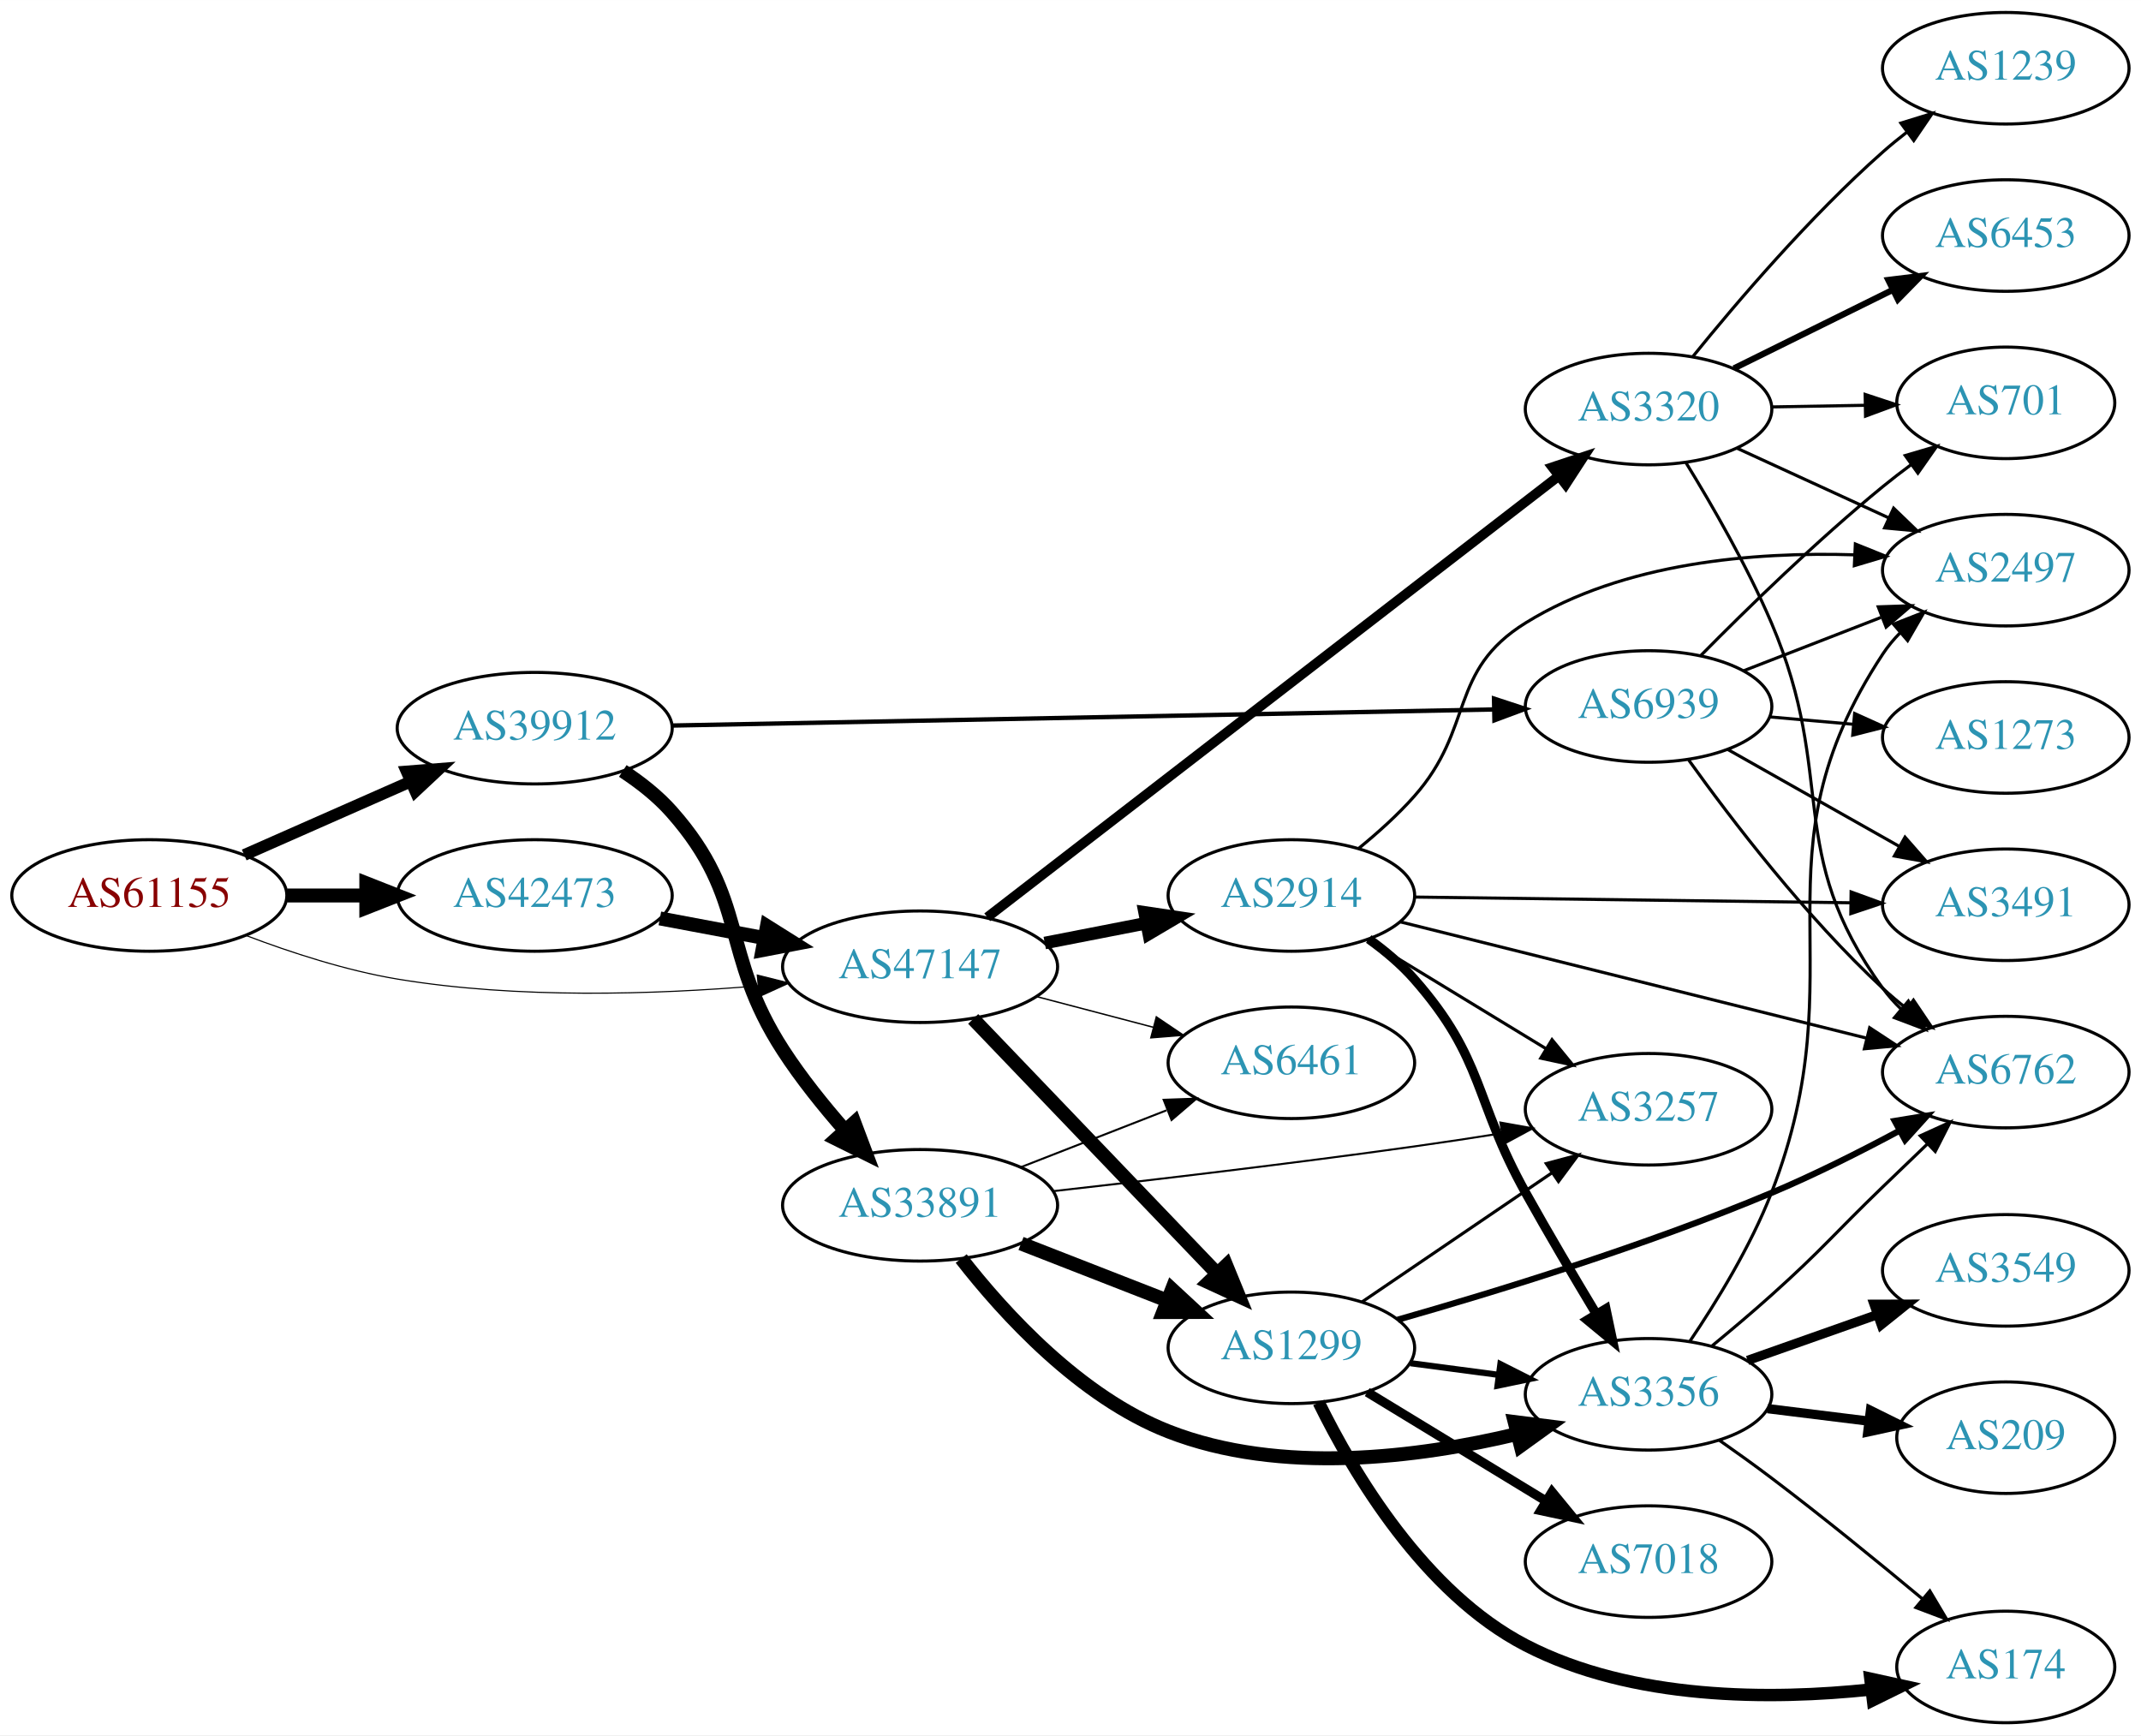
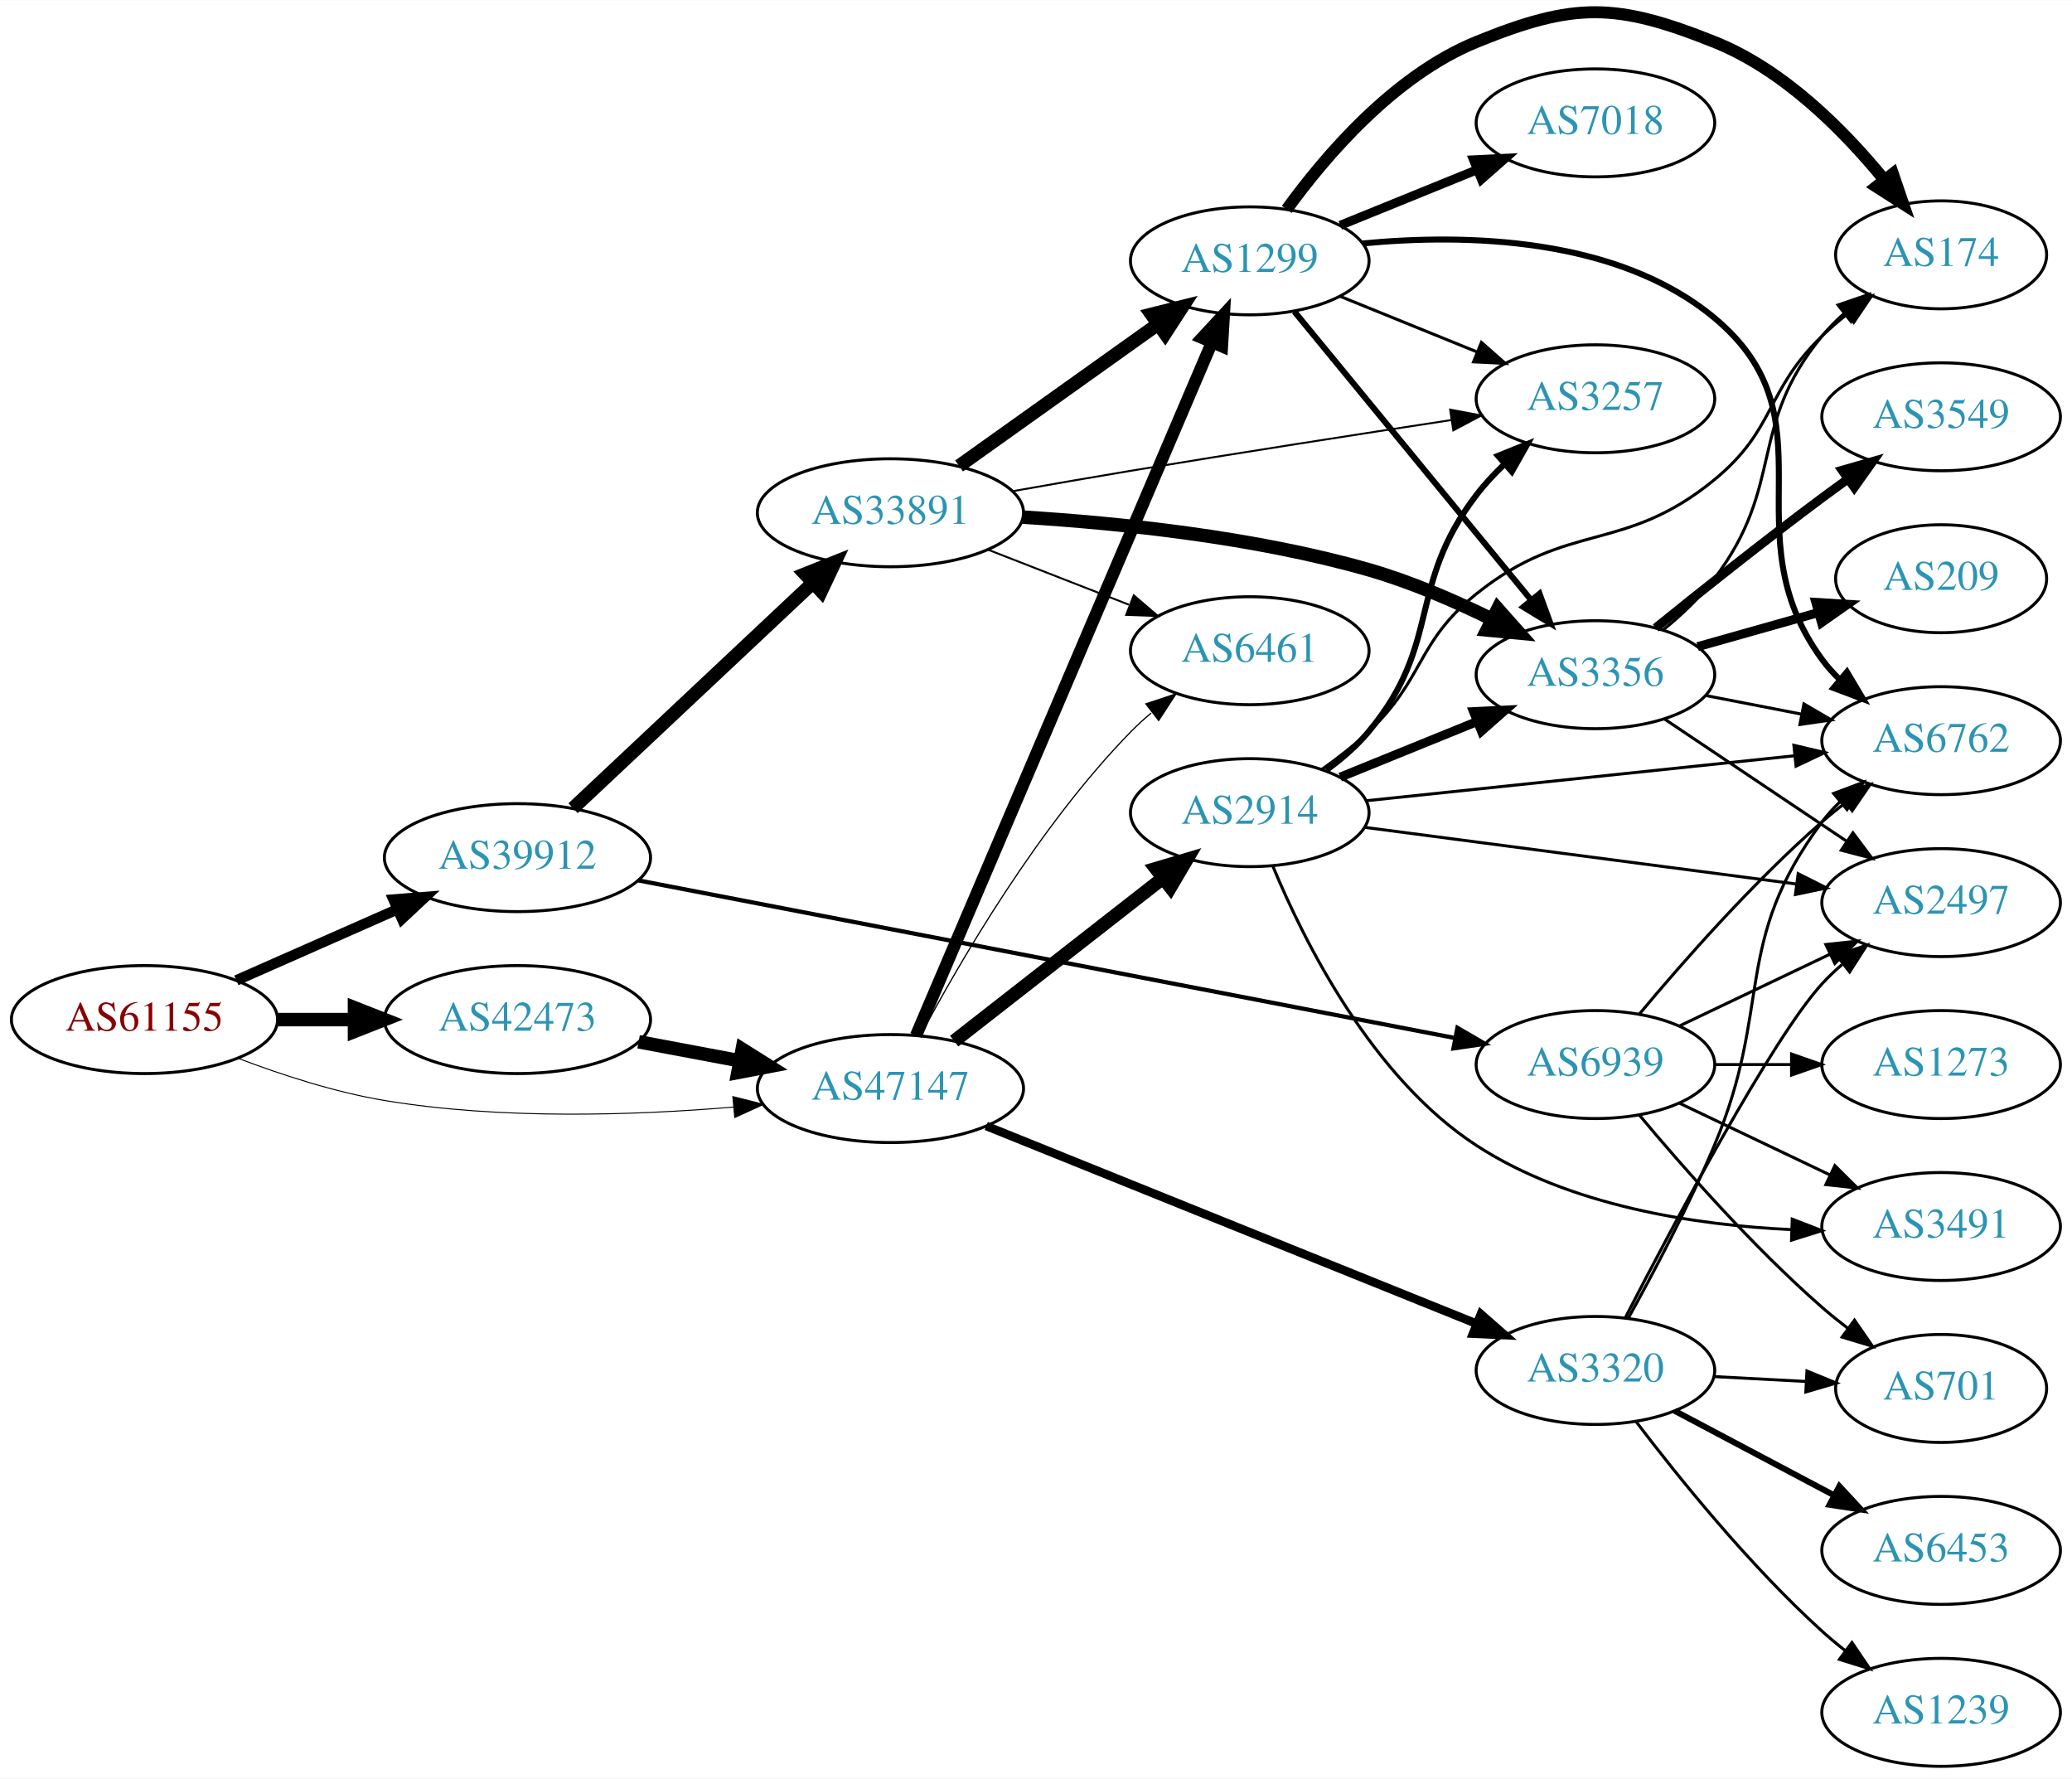
- <svg xmlns="http://www.w3.org/2000/svg" xmlns:xlink="http://www.w3.org/1999/xlink" width="691pt" height="560pt" viewBox="0.00 0.00 691.06 560.00">
-   <g id="graph0" class="graph" transform="scale(1 1) rotate(0) translate(4 556)">
-     <polygon fill="white" stroke="none" points="-4,4 -4,-556 687.055,-556 687.055,4 -4,4" />
+ <svg xmlns="http://www.w3.org/2000/svg" xmlns:xlink="http://www.w3.org/1999/xlink" width="691pt" height="593pt" viewBox="0.00 0.00 691.06 592.91">
+   <g id="graph0" class="graph" transform="scale(1 1) rotate(0) translate(4 588.908)">
+     <polygon fill="white" stroke="none" points="-4,4 -4,-588.908 687.055,-588.908 687.055,4 -4,4" />
    <g id="node1" class="node">
      <g id="a_node1">
        <a xlink:href="/asn/61155" xlink:title="AS61155 ~ CUBiT IT Solutions GmbH [AT]">
-           <ellipse fill="#ffffff" stroke="black" cx="44.196" cy="-267" rx="44.393" ry="18" />
-           <text text-anchor="middle" x="44.196" y="-263.3" font-family="Times,serif" font-size="14.00" fill="#880000">AS61155</text>
+           <ellipse fill="#ffffff" stroke="black" cx="44.196" cy="-249" rx="44.393" ry="18" />
+           <text text-anchor="middle" x="44.196" y="-245.3" font-family="Times,serif" font-size="14.00" fill="#880000">AS61155</text>
        </a>
      </g>
    </g>
    <g id="node2" class="node">
      <g id="a_node2">
        <a xlink:href="/asn/39912" xlink:title="AS39912 ~ oja.at GmbH [AT]">
-           <ellipse fill="#ffffff" stroke="black" cx="168.588" cy="-321" rx="44.393" ry="18" />
-           <text text-anchor="middle" x="168.588" y="-317.3" font-family="Times,serif" font-size="14.00" fill="#2c94b3">AS39912</text>
+           <ellipse fill="#ffffff" stroke="black" cx="168.588" cy="-303" rx="44.393" ry="18" />
+           <text text-anchor="middle" x="168.588" y="-299.3" font-family="Times,serif" font-size="14.00" fill="#2c94b3">AS39912</text>
        </a>
      </g>
    </g>
    <g id="edge1" class="edge">
-       <path fill="none" stroke="black" stroke-width="3.78" d="M74.824,-280.072C90.941,-287.183 111.081,-296.069 128.473,-303.742" />
-       <polygon fill="black" stroke="black" stroke-width="3.78" points="127.247,-307.027 137.809,-307.861 130.073,-300.622 127.247,-307.027" />
+       <path fill="none" stroke="black" stroke-width="3.5" d="M74.824,-262.072C90.941,-269.183 111.081,-278.069 128.473,-285.742" />
+       <polygon fill="black" stroke="black" stroke-width="3.5" points="127.247,-289.027 137.809,-289.861 130.073,-282.622 127.247,-289.027" />
    </g>
    <g id="node3" class="node">
      <g id="a_node3">
        <a xlink:href="/asn/42473" xlink:title="AS42473 ~ ANEXIA Internetdienstleistungs GmbH [AT]">
-           <ellipse fill="#ffffff" stroke="black" cx="168.588" cy="-267" rx="44.393" ry="18" />
-           <text text-anchor="middle" x="168.588" y="-263.3" font-family="Times,serif" font-size="14.00" fill="#2c94b3">AS42473</text>
+           <ellipse fill="#ffffff" stroke="black" cx="168.588" cy="-249" rx="44.393" ry="18" />
+           <text text-anchor="middle" x="168.588" y="-245.3" font-family="Times,serif" font-size="14.00" fill="#2c94b3">AS42473</text>
        </a>
      </g>
    </g>
    <g id="edge2" class="edge">
-       <path fill="none" stroke="black" stroke-width="4.5" d="M88.692,-267C96.898,-267 105.569,-267 114.041,-267" />
-       <polygon fill="black" stroke="black" stroke-width="4.5" points="114.233,-270.938 124.233,-267 114.233,-263.063 114.233,-270.938" />
+       <path fill="none" stroke="black" stroke-width="4.5" d="M88.692,-249C96.898,-249 105.569,-249 114.041,-249" />
+       <polygon fill="black" stroke="black" stroke-width="4.5" points="114.233,-252.938 124.233,-249 114.233,-245.063 114.233,-252.938" />
    </g>
    <g id="node4" class="node">
      <g id="a_node4">
        <a xlink:href="/asn/47147" xlink:title="AS47147 ~ ANEXIA Internetdienstleistungs GmbH [AT]">
-           <ellipse fill="#ffffff" stroke="black" cx="292.98" cy="-244" rx="44.393" ry="18" />
-           <text text-anchor="middle" x="292.98" y="-240.3" font-family="Times,serif" font-size="14.00" fill="#2c94b3">AS47147</text>
+           <ellipse fill="#ffffff" stroke="black" cx="292.98" cy="-226" rx="44.393" ry="18" />
+           <text text-anchor="middle" x="292.98" y="-222.3" font-family="Times,serif" font-size="14.00" fill="#2c94b3">AS47147</text>
        </a>
      </g>
    </g>
    <g id="edge3" class="edge">
-       <path fill="none" stroke="black" stroke-width="0.36" d="M75.431,-254.08C89.949,-248.558 107.768,-242.756 124.392,-240 163.032,-233.594 207.36,-235.029 240.718,-237.831" />
-       <polygon fill="black" stroke="black" stroke-width="0.36" points="240.424,-241.319 250.699,-238.737 241.057,-234.347 240.424,-241.319" />
+       <path fill="none" stroke="black" stroke-width="0.333" d="M75.431,-236.08C89.949,-230.558 107.768,-224.756 124.392,-222 163.032,-215.594 207.36,-217.029 240.718,-219.831" />
+       <polygon fill="black" stroke="black" stroke-width="0.333" points="240.424,-223.319 250.699,-220.737 241.057,-216.347 240.424,-223.319" />
    </g>
    <g id="node5" class="node">
      <g id="a_node5">
        <a xlink:href="/asn/33891" xlink:title="AS33891 ~ CORE-BACKBONE GMBH GLOBAL NETWORK [DE]">
-           <ellipse fill="#ffffff" stroke="black" cx="292.98" cy="-167" rx="44.393" ry="18" />
-           <text text-anchor="middle" x="292.98" y="-163.3" font-family="Times,serif" font-size="14.00" fill="#2c94b3">AS33891</text>
+           <ellipse fill="#ffffff" stroke="black" cx="292.98" cy="-418" rx="44.393" ry="18" />
+           <text text-anchor="middle" x="292.98" y="-414.3" font-family="Times,serif" font-size="14.00" fill="#2c94b3">AS33891</text>
        </a>
      </g>
    </g>
    <g id="edge4" class="edge">
-       <path fill="none" stroke="black" stroke-width="4.5" d="M197.015,-307.189C202.711,-303.456 208.328,-299.032 212.784,-294 237.829,-265.717 228.242,-248.704 248.784,-217 254.586,-208.047 261.872,-199 268.8,-191.109" />
-       <polygon fill="black" stroke="black" stroke-width="4.5" points="271.757,-193.71 275.54,-183.65 265.914,-188.43 271.757,-193.71" />
+       <path fill="none" stroke="black" stroke-width="4.5" d="M187.124,-319.477C208.028,-339.118 243.113,-372.084 266.886,-394.421" />
+       <polygon fill="black" stroke="black" stroke-width="4.5" points="264.493,-397.576 274.477,-401.554 269.886,-391.837 264.493,-397.576" />
    </g>
    <g id="node6" class="node">
      <g id="a_node6">
        <a xlink:href="/asn/6939" xlink:title="AS6939 ~ Hurricane Electric LLC [US]">
-           <ellipse fill="#ffffff" stroke="black" cx="528.116" cy="-328" rx="39.794" ry="18" />
-           <text text-anchor="middle" x="528.116" y="-324.3" font-family="Times,serif" font-size="14.00" fill="#2c94b3">AS6939</text>
+           <ellipse fill="#ffffff" stroke="black" cx="528.116" cy="-234" rx="39.794" ry="18" />
+           <text text-anchor="middle" x="528.116" y="-230.3" font-family="Times,serif" font-size="14.00" fill="#2c94b3">AS6939</text>
        </a>
      </g>
    </g>
    <g id="edge5" class="edge">
-       <path fill="none" stroke="black" stroke-width="1.406" d="M213.071,-321.851C279.981,-323.161 407.783,-325.664 477.961,-327.038" />
-       <polygon fill="black" stroke="black" stroke-width="1.406" points="478.231,-330.543 488.298,-327.24 478.368,-323.545 478.231,-330.543" />
+       <path fill="none" stroke="black" stroke-width="1.406" d="M208.873,-295.418C275.524,-282.555 410.408,-256.524 481.267,-242.848" />
+       <polygon fill="black" stroke="black" stroke-width="1.406" points="482.086,-246.255 491.241,-240.923 480.759,-239.382 482.086,-246.255" />
    </g>
    <g id="edge20" class="edge">
-       <path fill="none" stroke="black" stroke-width="4.5" d="M208.988,-259.596C219.688,-257.585 231.411,-255.382 242.589,-253.282" />
-       <polygon fill="black" stroke="black" stroke-width="4.5" points="243.554,-257.107 252.655,-251.39 242.1,-249.367 243.554,-257.107" />
+       <path fill="none" stroke="black" stroke-width="4.5" d="M208.988,-241.596C219.688,-239.585 231.411,-237.382 242.589,-235.282" />
+       <polygon fill="black" stroke="black" stroke-width="4.5" points="243.554,-239.107 252.655,-233.39 242.1,-231.367 243.554,-239.107" />
    </g>
    <g id="node8" class="node">
      <g id="a_node8">
        <a xlink:href="/asn/1299" xlink:title="AS1299 ~ Telia Carrier [EU]">
-           <ellipse fill="#ffffff" stroke="black" cx="412.823" cy="-121" rx="39.794" ry="18" />
-           <text text-anchor="middle" x="412.823" y="-117.3" font-family="Times,serif" font-size="14.00" fill="#2c94b3">AS1299</text>
-         </a>
-       </g>
-     </g>
-     <g id="edge22" class="edge">
-       <path fill="none" stroke="black" stroke-width="4.5" d="M310.119,-227.155C330.482,-205.901 365.636,-169.209 388.81,-145.02" />
-       <polygon fill="black" stroke="black" stroke-width="4.5" points="391.805,-147.586 395.879,-137.641 386.118,-142.138 391.805,-147.586" />
-     </g>
-     <g id="node9" class="node">
-       <g id="a_node9">
+           <ellipse fill="#ffffff" stroke="black" cx="412.823" cy="-502" rx="39.794" ry="18" />
+           <text text-anchor="middle" x="412.823" y="-498.3" font-family="Times,serif" font-size="14.00" fill="#2c94b3">AS1299</text>
+         </a>
+       </g>
+     </g>
+     <g id="edge21" class="edge">
+       <path fill="none" stroke="black" stroke-width="4.091" d="M301.531,-243.685C321.563,-290.6 376.159,-418.471 400.197,-474.771" />
+       <polygon fill="black" stroke="black" stroke-width="4.091" points="396.964,-476.314 404.182,-484.105 403.548,-473.503 396.964,-476.314" />
+     </g>
+     <g id="node10" class="node">
+       <g id="a_node10">
        <a xlink:href="/asn/6461" xlink:title="AS6461 ~ Zayo Bandwidth [US]">
-           <ellipse fill="#ffffff" stroke="black" cx="412.823" cy="-213" rx="39.794" ry="18" />
-           <text text-anchor="middle" x="412.823" y="-209.3" font-family="Times,serif" font-size="14.00" fill="#2c94b3">AS6461</text>
+           <ellipse fill="#ffffff" stroke="black" cx="412.823" cy="-372" rx="39.794" ry="18" />
+           <text text-anchor="middle" x="412.823" y="-368.3" font-family="Times,serif" font-size="14.00" fill="#2c94b3">AS6461</text>
        </a>
      </g>
    </g>
    <g id="edge24" class="edge">
-       <path fill="none" stroke="black" stroke-width="0.45" d="M330.621,-234.361C342.563,-231.22 355.937,-227.702 368.331,-224.441" />
-       <polygon fill="black" stroke="black" stroke-width="0.45" points="369.234,-227.823 378.015,-221.894 367.453,-221.053 369.234,-227.823" />
+       <path fill="none" stroke="black" stroke-width="0.409" d="M302.956,-243.613C316.071,-268.22 342.296,-313.413 373.176,-345 375.268,-347.14 377.551,-349.219 379.928,-351.212" />
+       <polygon fill="black" stroke="black" stroke-width="0.409" points="378.17,-354.277 388.226,-357.613 382.446,-348.734 378.17,-354.277" />
    </g>
    <g id="node17" class="node">
      <g id="a_node17">
        <a xlink:href="/asn/2914" xlink:title="AS2914 ~ NTT America, Inc. [US]">
-           <ellipse fill="#ffffff" stroke="black" cx="412.823" cy="-267" rx="39.794" ry="18" />
-           <text text-anchor="middle" x="412.823" y="-263.3" font-family="Times,serif" font-size="14.00" fill="#2c94b3">AS2914</text>
-         </a>
-       </g>
-     </g>
-     <g id="edge21" class="edge">
-       <path fill="none" stroke="black" stroke-width="4.05" d="M333.22,-251.659C343.672,-253.699 355.058,-255.921 365.836,-258.025" />
-       <polygon fill="black" stroke="black" stroke-width="4.05" points="365.44,-261.558 375.934,-259.995 366.798,-254.601 365.44,-261.558" />
+           <ellipse fill="#ffffff" stroke="black" cx="412.823" cy="-318" rx="39.794" ry="18" />
+           <text text-anchor="middle" x="412.823" y="-314.3" font-family="Times,serif" font-size="14.00" fill="#2c94b3">AS2914</text>
+         </a>
+       </g>
+     </g>
+     <g id="edge22" class="edge">
+       <path fill="none" stroke="black" stroke-width="4.5" d="M314.238,-241.815C333.41,-256.782 362.358,-279.383 383.75,-296.084" />
+       <polygon fill="black" stroke="black" stroke-width="4.5" points="381.524,-299.341 391.829,-302.391 386.37,-293.134 381.524,-299.341" />
    </g>
    <g id="node18" class="node">
      <g id="a_node18">
        <a xlink:href="/asn/3320" xlink:title="AS3320 ~ DTAG [DE]">
-           <ellipse fill="#ffffff" stroke="black" cx="528.116" cy="-424" rx="39.794" ry="18" />
-           <text text-anchor="middle" x="528.116" y="-420.3" font-family="Times,serif" font-size="14.00" fill="#2c94b3">AS3320</text>
+           <ellipse fill="#ffffff" stroke="black" cx="528.116" cy="-132" rx="39.794" ry="18" />
+           <text text-anchor="middle" x="528.116" y="-128.3" font-family="Times,serif" font-size="14.00" fill="#2c94b3">AS3320</text>
        </a>
      </g>
    </g>
    <g id="edge23" class="edge">
-       <path fill="none" stroke="black" stroke-width="3.15" d="M314.67,-259.974C356.615,-292.359 451.706,-365.777 499.131,-402.394" />
-       <polygon fill="black" stroke="black" stroke-width="3.15" points="497.082,-405.233 507.137,-408.574 501.36,-399.693 497.082,-405.233" />
+       <path fill="none" stroke="black" stroke-width="2.864" d="M324.939,-213.518C367.146,-196.5 442.727,-166.025 488.562,-147.545" />
+       <polygon fill="black" stroke="black" stroke-width="2.864" points="489.903,-150.778 497.868,-143.793 487.285,-144.286 489.903,-150.778" />
    </g>
    <g id="node7" class="node">
      <g id="a_node7">
        <a xlink:href="/asn/3356" xlink:title="AS3356 ~ Level 3 Parent, LLC [US]">
-           <ellipse fill="#ffffff" stroke="black" cx="528.116" cy="-106" rx="39.794" ry="18" />
-           <text text-anchor="middle" x="528.116" y="-102.3" font-family="Times,serif" font-size="14.00" fill="#2c94b3">AS3356</text>
+           <ellipse fill="#ffffff" stroke="black" cx="528.116" cy="-364" rx="39.794" ry="18" />
+           <text text-anchor="middle" x="528.116" y="-360.3" font-family="Times,serif" font-size="14.00" fill="#2c94b3">AS3356</text>
        </a>
      </g>
    </g>
    <g id="edge6" class="edge">
-       <path fill="none" stroke="black" stroke-width="4.5" d="M306.246,-149.815C320.143,-131.978 344.611,-105.157 373.176,-94 409.339,-79.876 453.853,-85.573 485.696,-93.185" />
-       <polygon fill="black" stroke="black" stroke-width="4.5" points="484.9,-97.046 495.562,-95.701 486.846,-89.415 484.9,-97.046" />
+       <path fill="none" stroke="black" stroke-width="4.5" d="M337.09,-416.539C369.383,-414.559 414.372,-409.909 452.469,-399 466.395,-395.012 480.977,-388.708 493.519,-382.541" />
+       <polygon fill="black" stroke="black" stroke-width="4.5" points="495.536,-385.933 502.668,-377.893 491.969,-378.912 495.536,-385.933" />
    </g>
    <g id="edge7" class="edge">
-       <path fill="none" stroke="black" stroke-width="4.5" d="M325.56,-154.673C339.989,-149.04 357.229,-142.311 372.49,-136.354" />
-       <polygon fill="black" stroke="black" stroke-width="4.5" points="374.3,-139.874 382.184,-132.57 371.437,-132.538 374.3,-139.874" />
+       <path fill="none" stroke="black" stroke-width="4.5" d="M315.869,-433.603C334.507,-446.888 361.456,-466.098 382.053,-480.78" />
+       <polygon fill="black" stroke="black" stroke-width="4.5" points="380.02,-484.166 390.448,-486.764 384.591,-477.753 380.02,-484.166" />
+     </g>
+     <g id="node9" class="node">
+       <g id="a_node9">
+         <a xlink:href="/asn/3257" xlink:title="AS3257 ~ GTT [DE]">
+           <ellipse fill="#ffffff" stroke="black" cx="528.116" cy="-456" rx="39.794" ry="18" />
+           <text text-anchor="middle" x="528.116" y="-452.3" font-family="Times,serif" font-size="14.00" fill="#2c94b3">AS3257</text>
+         </a>
+       </g>
    </g>
    <g id="edge8" class="edge">
-       <path fill="none" stroke="black" stroke-width="0.643" d="M325.56,-179.327C339.989,-184.96 357.229,-191.689 372.49,-197.646" />
-       <polygon fill="black" stroke="black" stroke-width="0.643" points="371.596,-201.054 382.184,-201.43 374.141,-194.534 371.596,-201.054" />
-     </g>
-     <g id="node10" class="node">
-       <g id="a_node10">
-         <a xlink:href="/asn/3257" xlink:title="AS3257 ~ GTT [DE]">
-           <ellipse fill="#ffffff" stroke="black" cx="528.116" cy="-198" rx="39.794" ry="18" />
-           <text text-anchor="middle" x="528.116" y="-194.3" font-family="Times,serif" font-size="14.00" fill="#2c94b3">AS3257</text>
-         </a>
-       </g>
+       <path fill="none" stroke="black" stroke-width="0.643" d="M333.836,-425.208C346.413,-427.439 360.367,-429.87 373.176,-432 409.015,-437.961 449.623,-444.273 480.13,-448.928" />
+       <polygon fill="black" stroke="black" stroke-width="0.643" points="479.655,-452.396 490.067,-450.44 480.708,-445.475 479.655,-452.396" />
    </g>
    <g id="edge9" class="edge">
-       <path fill="none" stroke="black" stroke-width="0.643" d="M335.751,-171.545C367.743,-175.138 412.95,-180.457 452.469,-186 461.633,-187.285 471.411,-188.773 480.77,-190.254" />
-       <polygon fill="black" stroke="black" stroke-width="0.643" points="480.283,-193.72 490.711,-191.848 481.392,-186.809 480.283,-193.72" />
-     </g>
-     <g id="node13" class="node">
-       <g id="a_node13">
+       <path fill="none" stroke="black" stroke-width="0.643" d="M325.56,-405.673C339.989,-400.04 357.229,-393.311 372.49,-387.354" />
+       <polygon fill="black" stroke="black" stroke-width="0.643" points="374.141,-390.466 382.184,-383.57 371.596,-383.946 374.141,-390.466" />
+     </g>
+     <g id="node11" class="node">
+       <g id="a_node11">
        <a xlink:href="/asn/6762" xlink:title="AS6762 ~ TELECOM ITALIA SPARKLE S.p.A. [IT]">
-           <ellipse fill="#ffffff" stroke="black" cx="643.409" cy="-210" rx="39.794" ry="18" />
-           <text text-anchor="middle" x="643.409" y="-206.3" font-family="Times,serif" font-size="14.00" fill="#2c94b3">AS6762</text>
-         </a>
-       </g>
-     </g>
-     <g id="edge39" class="edge">
-       <path fill="none" stroke="black" d="M541.077,-310.71C554.873,-291.464 578.87,-260.042 603.762,-237 606.165,-234.776 608.76,-232.588 611.429,-230.479" />
-       <polygon fill="black" stroke="black" points="613.615,-233.215 619.539,-224.431 609.431,-227.603 613.615,-233.215" />
-     </g>
-     <g id="node15" class="node">
-       <g id="a_node15">
+           <ellipse fill="#ffffff" stroke="black" cx="643.409" cy="-342" rx="39.794" ry="18" />
+           <text text-anchor="middle" x="643.409" y="-338.3" font-family="Times,serif" font-size="14.00" fill="#2c94b3">AS6762</text>
+         </a>
+       </g>
+     </g>
+     <g id="edge36" class="edge">
+       <path fill="none" stroke="black" d="M542.746,-250.817C557.029,-267.929 580.575,-294.745 603.762,-315 606.228,-317.154 608.867,-319.294 611.564,-321.372" />
+       <polygon fill="black" stroke="black" points="609.589,-324.264 619.718,-327.37 613.737,-318.625 609.589,-324.264" />
+     </g>
+     <g id="node14" class="node">
+       <g id="a_node14">
        <a xlink:href="/asn/2497" xlink:title="AS2497 ~ Internet Initiative Japan Inc. [JP]">
-           <ellipse fill="#ffffff" stroke="black" cx="643.409" cy="-372" rx="39.794" ry="18" />
-           <text text-anchor="middle" x="643.409" y="-368.3" font-family="Times,serif" font-size="14.00" fill="#2c94b3">AS2497</text>
-         </a>
-       </g>
-     </g>
-     <g id="edge37" class="edge">
-       <path fill="none" stroke="black" d="M558.882,-339.56C572.412,-344.815 588.606,-351.104 603.117,-356.74" />
-       <polygon fill="black" stroke="black" points="602.252,-360.159 612.841,-360.517 604.787,-353.634 602.252,-360.159" />
+           <ellipse fill="#ffffff" stroke="black" cx="643.409" cy="-288" rx="39.794" ry="18" />
+           <text text-anchor="middle" x="643.409" y="-284.3" font-family="Times,serif" font-size="14.00" fill="#2c94b3">AS2497</text>
+         </a>
+       </g>
+     </g>
+     <g id="edge38" class="edge">
+       <path fill="none" stroke="black" d="M556.252,-246.934C571.246,-254.081 590.067,-263.052 606.291,-270.785" />
+       <polygon fill="black" stroke="black" points="604.961,-274.028 615.494,-275.171 607.973,-267.709 604.961,-274.028" />
    </g>
    <g id="node19" class="node">
      <g id="a_node19">
        <a xlink:href="/asn/3491" xlink:title="AS3491 ~ PCCW Global, Inc. [US]">
-           <ellipse fill="#ffffff" stroke="black" cx="643.409" cy="-264" rx="39.794" ry="18" />
-           <text text-anchor="middle" x="643.409" y="-260.3" font-family="Times,serif" font-size="14.00" fill="#2c94b3">AS3491</text>
-         </a>
-       </g>
-     </g>
-     <g id="edge38" class="edge">
-       <path fill="none" stroke="black" d="M553.699,-314.113C569.881,-304.971 591.269,-292.889 608.989,-282.879" />
-       <polygon fill="black" stroke="black" points="610.889,-285.826 617.874,-277.86 607.446,-279.731 610.889,-285.826" />
-     </g>
-     <g id="node22" class="node">
-       <g id="a_node22">
+           <ellipse fill="#ffffff" stroke="black" cx="643.409" cy="-180" rx="39.794" ry="18" />
+           <text text-anchor="middle" x="643.409" y="-176.3" font-family="Times,serif" font-size="14.00" fill="#2c94b3">AS3491</text>
+         </a>
+       </g>
+     </g>
+     <g id="edge39" class="edge">
+       <path fill="none" stroke="black" d="M556.252,-221.066C571.246,-213.919 590.067,-204.948 606.291,-197.215" />
+       <polygon fill="black" stroke="black" points="607.973,-200.291 615.494,-192.829 604.961,-193.972 607.973,-200.291" />
+     </g>
+     <g id="node20" class="node">
+       <g id="a_node20">
        <a xlink:href="/asn/701" xlink:title="AS701 ~ UUNET [US]">
-           <ellipse fill="#ffffff" stroke="black" cx="643.409" cy="-426" rx="35.194" ry="18" />
-           <text text-anchor="middle" x="643.409" y="-422.3" font-family="Times,serif" font-size="14.00" fill="#2c94b3">AS701</text>
-         </a>
-       </g>
-     </g>
-     <g id="edge36" class="edge">
-       <path fill="none" stroke="black" d="M545.066,-344.532C559.753,-359.419 582.434,-381.572 603.762,-399 606.658,-401.366 609.751,-403.748 612.879,-406.064" />
-       <polygon fill="black" stroke="black" points="610.963,-408.997 621.127,-411.986 615.045,-403.311 610.963,-408.997" />
+           <ellipse fill="#ffffff" stroke="black" cx="643.409" cy="-126" rx="35.194" ry="18" />
+           <text text-anchor="middle" x="643.409" y="-122.3" font-family="Times,serif" font-size="14.00" fill="#2c94b3">AS701</text>
+         </a>
+       </g>
+     </g>
+     <g id="edge40" class="edge">
+       <path fill="none" stroke="black" d="M542.746,-217.183C557.029,-200.071 580.575,-173.255 603.762,-153 606.432,-150.668 609.305,-148.352 612.235,-146.114" />
+       <polygon fill="black" stroke="black" points="614.513,-148.784 620.527,-140.061 610.386,-143.13 614.513,-148.784" />
    </g>
    <g id="node23" class="node">
      <g id="a_node23">
        <a xlink:href="/asn/1273" xlink:title="AS1273 ~ Vodafone Group PLC [EU]">
-           <ellipse fill="#ffffff" stroke="black" cx="643.409" cy="-318" rx="39.794" ry="18" />
-           <text text-anchor="middle" x="643.409" y="-314.3" font-family="Times,serif" font-size="14.00" fill="#2c94b3">AS1273</text>
-         </a>
-       </g>
-     </g>
-     <g id="edge35" class="edge">
-       <path fill="none" stroke="black" d="M567.156,-324.642C575.843,-323.876 585.187,-323.051 594.236,-322.252" />
-       <polygon fill="black" stroke="black" points="594.623,-325.732 604.276,-321.366 594.007,-318.759 594.623,-325.732" />
+           <ellipse fill="#ffffff" stroke="black" cx="643.409" cy="-234" rx="39.794" ry="18" />
+           <text text-anchor="middle" x="643.409" y="-230.3" font-family="Times,serif" font-size="14.00" fill="#2c94b3">AS1273</text>
+         </a>
+       </g>
+     </g>
+     <g id="edge37" class="edge">
+       <path fill="none" stroke="black" d="M567.788,-234C575.991,-234 584.755,-234 593.287,-234" />
+       <polygon fill="black" stroke="black" points="593.526,-237.5 603.526,-234 593.526,-230.5 593.526,-237.5" />
+     </g>
+     <g id="edge10" class="edge">
+       <path fill="none" stroke="black" d="M564.963,-357.039C575.083,-355.074 586.231,-352.909 596.84,-350.849" />
+       <polygon fill="black" stroke="black" points="597.646,-354.258 606.795,-348.916 596.312,-347.386 597.646,-354.258" />
    </g>
    <g id="node12" class="node">
      <g id="a_node12">
+         <a xlink:href="/asn/209" xlink:title="AS209 ~ CenturyLink Communications, LLC [US]">
+           <ellipse fill="#ffffff" stroke="black" cx="643.409" cy="-396" rx="35.194" ry="18" />
+           <text text-anchor="middle" x="643.409" y="-392.3" font-family="Times,serif" font-size="14.00" fill="#2c94b3">AS209</text>
+         </a>
+       </g>
+     </g>
+     <g id="edge11" class="edge">
+       <path fill="none" stroke="black" stroke-width="3" d="M562.189,-373.342C574.785,-376.899 589.272,-380.991 602.44,-384.711" />
+       <polygon fill="black" stroke="black" stroke-width="3" points="601.624,-388.117 612.198,-387.467 603.526,-381.38 601.624,-388.117" />
+     </g>
+     <g id="node13" class="node">
+       <g id="a_node13">
+         <a xlink:href="/asn/3549" xlink:title="AS3549 ~ Level 3 Parent, LLC [US]">
+           <ellipse fill="#ffffff" stroke="black" cx="643.409" cy="-450" rx="39.794" ry="18" />
+           <text text-anchor="middle" x="643.409" y="-446.3" font-family="Times,serif" font-size="14.00" fill="#2c94b3">AS3549</text>
+         </a>
+       </g>
+     </g>
+     <g id="edge12" class="edge">
+       <path fill="none" stroke="black" stroke-width="3" d="M548.206,-379.597C563.146,-391.679 584.541,-408.709 603.762,-423 606.54,-425.065 609.453,-427.184 612.383,-429.283" />
+       <polygon fill="black" stroke="black" stroke-width="3" points="610.398,-432.166 620.582,-435.086 614.441,-426.452 610.398,-432.166" />
+     </g>
+     <g id="edge13" class="edge">
+       <path fill="none" stroke="black" d="M551.229,-349.166C568.54,-337.553 592.809,-321.273 611.958,-308.428" />
+       <polygon fill="black" stroke="black" points="613.997,-311.274 620.352,-302.797 610.097,-305.461 613.997,-311.274" />
+     </g>
+     <g id="node15" class="node">
+       <g id="a_node15">
        <a xlink:href="/asn/174" xlink:title="AS174 ~ Cogent Communications [US]">
-           <ellipse fill="#ffffff" stroke="black" cx="643.409" cy="-18" rx="35.194" ry="18" />
-           <text text-anchor="middle" x="643.409" y="-14.3" font-family="Times,serif" font-size="14.00" fill="#2c94b3">AS174</text>
-         </a>
-       </g>
+           <ellipse fill="#ffffff" stroke="black" cx="643.409" cy="-504" rx="35.194" ry="18" />
+           <text text-anchor="middle" x="643.409" y="-500.3" font-family="Times,serif" font-size="14.00" fill="#2c94b3">AS174</text>
+         </a>
+       </g>
+     </g>
+     <g id="edge14" class="edge">
+       <path fill="none" stroke="black" d="M550.816,-379.035C556.843,-383.943 563.026,-389.753 567.762,-396 591.564,-427.393 578.698,-446.606 603.762,-477 605.897,-479.589 608.34,-482.041 610.936,-484.334" />
+       <polygon fill="black" stroke="black" points="609.014,-487.275 619.036,-490.712 613.345,-481.775 609.014,-487.275" />
+     </g>
+     <g id="edge18" class="edge">
+       <path fill="none" stroke="black" stroke-width="2" d="M427.715,-485.078C447.42,-461.076 483.629,-416.971 506.48,-389.136" />
+       <polygon fill="black" stroke="black" stroke-width="2" points="509.47,-391.01 513.11,-381.06 504.06,-386.568 509.47,-391.01" />
    </g>
    <g id="edge19" class="edge">
-       <path fill="none" stroke="black" d="M550.988,-91.146C556.52,-87.273 562.409,-83.048 567.762,-79 584.278,-66.511 602.264,-51.846 616.443,-40.026" />
-       <polygon fill="black" stroke="black" points="618.894,-42.538 624.311,-33.432 614.398,-37.173 618.894,-42.538" />
-     </g>
-     <g id="edge17" class="edge">
-       <path fill="none" stroke="black" d="M548.636,-121.654C554.839,-126.763 561.669,-132.531 567.762,-138 584.37,-152.906 587.703,-157.506 603.762,-173 608.412,-177.486 613.389,-182.266 618.171,-186.849" />
-       <polygon fill="black" stroke="black" points="615.807,-189.432 625.451,-193.819 620.648,-184.375 615.807,-189.432" />
-     </g>
-     <g id="node14" class="node">
-       <g id="a_node14">
-         <a xlink:href="/asn/3549" xlink:title="AS3549 ~ Level 3 Parent, LLC [US]">
-           <ellipse fill="#ffffff" stroke="black" cx="643.409" cy="-146" rx="39.794" ry="18" />
-           <text text-anchor="middle" x="643.409" y="-142.3" font-family="Times,serif" font-size="14.00" fill="#2c94b3">AS3549</text>
-         </a>
-       </g>
+       <path fill="none" stroke="black" d="M442.999,-490.154C456.874,-484.52 473.652,-477.708 488.561,-471.654" />
+       <polygon fill="black" stroke="black" points="490.09,-474.811 498.039,-467.806 487.457,-468.325 490.09,-474.811" />
+     </g>
+     <g id="edge16" class="edge">
+       <path fill="none" stroke="black" stroke-width="2" d="M450.5,-507.804C484.725,-511.058 535.26,-510.037 567.762,-483 608.61,-449.021 572.312,-411.825 603.762,-369 605.488,-366.65 607.482,-364.431 609.636,-362.352" />
+       <polygon fill="black" stroke="black" stroke-width="2" points="611.997,-364.94 617.419,-355.838 607.504,-359.572 611.997,-364.94" />
    </g>
    <g id="edge15" class="edge">
-       <path fill="none" stroke="black" stroke-width="3" d="M560.074,-116.93C572.937,-121.472 588.043,-126.805 601.78,-131.655" />
-       <polygon fill="black" stroke="black" stroke-width="3" points="600.894,-135.054 611.489,-135.083 603.224,-128.453 600.894,-135.054" />
-     </g>
-     <g id="edge16" class="edge">
-       <path fill="none" stroke="black" d="M541.451,-123.118C550.021,-135.777 561.065,-153.743 567.762,-171 596.335,-244.621 560.319,-279.052 603.762,-345 605.366,-347.435 607.272,-349.715 609.365,-351.836" />
-       <polygon fill="black" stroke="black" points="607.169,-354.564 617.034,-358.43 611.733,-349.257 607.169,-354.564" />
+       <path fill="none" stroke="black" stroke-width="4" d="M425.15,-519.159C438.049,-536.974 460.942,-563.777 488.469,-575 521.103,-588.305 535.037,-588.078 567.762,-575 590.816,-565.787 610.815,-545.692 624.294,-529.224" />
+       <polygon fill="black" stroke="black" stroke-width="4" points="627.312,-531.047 630.731,-521.019 621.805,-526.727 627.312,-531.047" />
    </g>
    <g id="node16" class="node">
      <g id="a_node16">
-         <a xlink:href="/asn/209" xlink:title="AS209 ~ CenturyLink Communications, LLC [US]">
-           <ellipse fill="#ffffff" stroke="black" cx="643.409" cy="-92" rx="35.194" ry="18" />
-           <text text-anchor="middle" x="643.409" y="-88.3" font-family="Times,serif" font-size="14.00" fill="#2c94b3">AS209</text>
-         </a>
-       </g>
-     </g>
-     <g id="edge18" class="edge">
-       <path fill="none" stroke="black" stroke-width="3" d="M566.526,-101.377C576.979,-100.085 588.423,-98.671 599.181,-97.342" />
-       <polygon fill="black" stroke="black" stroke-width="3" points="599.736,-100.8 609.232,-96.1 598.878,-93.853 599.736,-100.8" />
-     </g>
-     <g id="edge13" class="edge">
-       <path fill="none" stroke="black" stroke-width="2" d="M451.233,-116.047C460.321,-114.844 470.158,-113.541 479.643,-112.285" />
-       <polygon fill="black" stroke="black" stroke-width="2" points="480.291,-115.73 489.745,-110.948 479.372,-108.791 480.291,-115.73" />
-     </g>
-     <g id="edge14" class="edge">
-       <path fill="none" stroke="black" d="M435.667,-135.846C453.064,-147.67 477.612,-164.354 496.894,-177.46" />
-       <polygon fill="black" stroke="black" points="495.101,-180.473 505.339,-183.199 499.036,-174.683 495.101,-180.473" />
-     </g>
-     <g id="node11" class="node">
-       <g id="a_node11">
        <a xlink:href="/asn/7018" xlink:title="AS7018 ~ AT&amp;T Services, Inc. [US]">
-           <ellipse fill="#ffffff" stroke="black" cx="528.116" cy="-52" rx="39.794" ry="18" />
-           <text text-anchor="middle" x="528.116" y="-48.3" font-family="Times,serif" font-size="14.00" fill="#2c94b3">AS7018</text>
-         </a>
-       </g>
-     </g>
-     <g id="edge10" class="edge">
-       <path fill="none" stroke="black" stroke-width="3" d="M437.297,-106.703C454.007,-96.526 476.662,-82.728 495.039,-71.536" />
-       <polygon fill="black" stroke="black" stroke-width="3" points="496.952,-74.469 503.672,-66.278 493.31,-68.491 496.952,-74.469" />
-     </g>
-     <g id="edge11" class="edge">
-       <path fill="none" stroke="black" stroke-width="4" d="M421.659,-103.35C432.824,-80.609 455.658,-41.984 488.469,-25 522.878,-7.188 567.623,-7.29 599.997,-10.736" />
-       <polygon fill="black" stroke="black" stroke-width="4" points="599.695,-14.226 610.044,-11.955 600.538,-7.276 599.695,-14.226" />
-     </g>
-     <g id="edge12" class="edge">
-       <path fill="none" stroke="black" stroke-width="2" d="M447.137,-130.068C478.716,-139.072 527.219,-153.966 567.762,-171 581.647,-176.834 596.443,-184.286 609.169,-191.111" />
-       <polygon fill="black" stroke="black" stroke-width="2" points="607.571,-194.226 618.027,-195.937 610.92,-188.079 607.571,-194.226" />
+           <ellipse fill="#ffffff" stroke="black" cx="528.116" cy="-548" rx="39.794" ry="18" />
+           <text text-anchor="middle" x="528.116" y="-544.3" font-family="Times,serif" font-size="14.00" fill="#2c94b3">AS7018</text>
+         </a>
+       </g>
+     </g>
+     <g id="edge17" class="edge">
+       <path fill="none" stroke="black" stroke-width="3" d="M442.999,-513.846C456.874,-519.48 473.652,-526.292 488.561,-532.346" />
+       <polygon fill="black" stroke="black" stroke-width="3" points="487.457,-535.675 498.039,-536.194 490.09,-529.189 487.457,-535.675" />
+     </g>
+     <g id="edge26" class="edge">
+       <path fill="none" stroke="black" stroke-width="3" d="M442.999,-329.846C456.874,-335.48 473.652,-342.292 488.561,-348.346" />
+       <polygon fill="black" stroke="black" stroke-width="3" points="487.457,-351.675 498.039,-352.194 490.09,-345.189 487.457,-351.675" />
+     </g>
+     <g id="edge30" class="edge">
+       <path fill="none" stroke="black" stroke-width="2" d="M438.371,-332.184C443.466,-335.898 448.489,-340.22 452.469,-345 477.157,-374.653 465.014,-393.363 488.469,-424 491.225,-427.599 494.456,-431.057 497.857,-434.282" />
+       <polygon fill="black" stroke="black" stroke-width="2" points="495.624,-436.979 505.452,-440.937 500.237,-431.714 495.624,-436.979" />
    </g>
    <g id="edge25" class="edge">
-       <path fill="none" stroke="black" stroke-width="3" d="M437.781,-252.948C443.022,-249.175 448.255,-244.796 452.469,-240 475.302,-214.017 471.624,-201.211 488.469,-171 495.684,-158.062 504.046,-143.901 511.144,-132.109" />
-       <polygon fill="black" stroke="black" stroke-width="3" points="514.335,-133.596 516.518,-123.229 508.346,-129.972 514.335,-133.596" />
+       <path fill="none" stroke="black" d="M451.569,-321.963C490.696,-326.071 551.975,-332.505 594.494,-336.969" />
+       <polygon fill="black" stroke="black" points="594.296,-340.468 604.606,-338.031 595.027,-333.506 594.296,-340.468" />
+     </g>
+     <g id="edge28" class="edge">
+       <path fill="none" stroke="black" d="M451.058,-313.113C490.327,-307.959 552.313,-299.824 595.038,-294.217" />
+       <polygon fill="black" stroke="black" points="595.73,-297.656 605.19,-292.885 594.819,-290.716 595.73,-297.656" />
    </g>
    <g id="edge29" class="edge">
-       <path fill="none" stroke="black" d="M437.297,-252.703C454.007,-242.526 476.662,-228.728 495.039,-217.536" />
-       <polygon fill="black" stroke="black" points="496.952,-220.469 503.672,-212.279 493.31,-214.491 496.952,-220.469" />
+       <path fill="none" stroke="black" d="M436.765,-332.353C442.159,-336.172 447.716,-340.497 452.469,-345 471.318,-362.853 468.231,-374.74 488.469,-391 518.934,-415.476 537.551,-404.212 567.762,-429 588.378,-445.915 584.591,-458.464 603.762,-477 606.311,-479.464 609.103,-481.867 611.984,-484.16" />
+       <polygon fill="black" stroke="black" points="610.098,-487.119 620.208,-490.285 614.279,-481.505 610.098,-487.119" />
    </g>
    <g id="edge27" class="edge">
-       <path fill="none" stroke="black" d="M448.045,-258.467C488.139,-248.469 554.653,-231.883 598.513,-220.946" />
-       <polygon fill="black" stroke="black" points="599.471,-224.314 608.327,-218.499 597.777,-217.522 599.471,-224.314" />
-     </g>
-     <g id="edge26" class="edge">
-       <path fill="none" stroke="black" d="M434.538,-282.188C440.667,-287.183 447.153,-293.003 452.469,-299 472.096,-321.141 463.318,-339.416 488.469,-355 520.024,-374.552 562.316,-377.96 594.586,-376.95" />
-       <polygon fill="black" stroke="black" points="594.858,-380.441 604.685,-376.481 594.534,-373.449 594.858,-380.441" />
-     </g>
-     <g id="edge28" class="edge">
-       <path fill="none" stroke="black" d="M452.599,-266.491C491.432,-265.981 551.316,-265.196 593.413,-264.643" />
-       <polygon fill="black" stroke="black" points="593.489,-268.142 603.442,-264.511 593.397,-261.143 593.489,-268.142" />
+       <path fill="none" stroke="black" d="M420.56,-300.062C431.005,-274.893 453.612,-229.649 488.469,-207 519.573,-186.79 561.355,-180.465 593.542,-178.959" />
+       <polygon fill="black" stroke="black" points="593.749,-182.454 603.629,-178.628 593.519,-175.458 593.749,-182.454" />
+     </g>
+     <g id="edge35" class="edge">
+       <path fill="none" stroke="black" d="M539.118,-149.513C547.429,-164.483 559.231,-186.752 567.762,-207 587.409,-253.626 573.491,-274.458 603.762,-315 605.507,-317.336 607.514,-319.545 609.678,-321.617" />
+       <polygon fill="black" stroke="black" points="607.555,-324.405 617.478,-328.118 612.037,-319.027 607.555,-324.405" />
+     </g>
+     <g id="edge33" class="edge">
+       <path fill="none" stroke="black" d="M538.127,-149.691C554.072,-180.605 587.137,-242.894 603.762,-261 605.786,-263.204 608.021,-265.33 610.364,-267.354" />
+       <polygon fill="black" stroke="black" points="608.573,-270.397 618.602,-273.813 612.891,-264.888 608.573,-270.397" />
    </g>
    <g id="edge31" class="edge">
-       <path fill="none" stroke="black" d="M540.205,-406.66C548.588,-393.016 559.948,-373.311 567.762,-355 589.283,-304.569 571.523,-281.352 603.762,-237 605.477,-234.641 607.462,-232.416 609.611,-230.334" />
-       <polygon fill="black" stroke="black" points="611.973,-232.921 617.383,-223.811 607.473,-227.559 611.973,-232.921" />
-     </g>
-     <g id="edge34" class="edge">
-       <path fill="none" stroke="black" d="M556.541,-411.412C571.322,-404.628 589.757,-396.166 605.753,-388.824" />
-       <polygon fill="black" stroke="black" points="607.215,-392.005 614.844,-384.652 604.295,-385.643 607.215,-392.005" />
-     </g>
-     <g id="node20" class="node">
-       <g id="a_node20">
-         <a xlink:href="/asn/6453" xlink:title="AS6453 ~ TATA COMMUNICATIONS (AMERICA) INC [US]">
-           <ellipse fill="#ffffff" stroke="black" cx="643.409" cy="-480" rx="39.794" ry="18" />
-           <text text-anchor="middle" x="643.409" y="-476.3" font-family="Times,serif" font-size="14.00" fill="#2c94b3">AS6453</text>
-         </a>
-       </g>
-     </g>
-     <g id="edge30" class="edge">
-       <path fill="none" stroke="black" stroke-width="2" d="M555.678,-437.13C570.877,-444.642 590.146,-454.167 606.66,-462.33" />
-       <polygon fill="black" stroke="black" stroke-width="2" points="605.498,-465.659 616.013,-466.953 608.599,-459.384 605.498,-465.659" />
+       <path fill="none" stroke="black" d="M567.788,-129.952C577.589,-129.433 588.19,-128.871 598.24,-128.339" />
+       <polygon fill="black" stroke="black" points="598.656,-131.822 608.457,-127.798 598.286,-124.832 598.656,-131.822" />
    </g>
    <g id="node21" class="node">
      <g id="a_node21">
+         <a xlink:href="/asn/6453" xlink:title="AS6453 ~ TATA COMMUNICATIONS (AMERICA) INC [US]">
+           <ellipse fill="#ffffff" stroke="black" cx="643.409" cy="-72" rx="39.794" ry="18" />
+           <text text-anchor="middle" x="643.409" y="-68.3" font-family="Times,serif" font-size="14.00" fill="#2c94b3">AS6453</text>
+         </a>
+       </g>
+     </g>
+     <g id="edge32" class="edge">
+       <path fill="none" stroke="black" stroke-width="2" d="M554.541,-118.535C570.174,-110.256 590.421,-99.533 607.538,-90.468" />
+       <polygon fill="black" stroke="black" stroke-width="2" points="609.477,-93.401 616.677,-85.628 606.201,-87.215 609.477,-93.401" />
+     </g>
+     <g id="node22" class="node">
+       <g id="a_node22">
        <a xlink:href="/asn/1239" xlink:title="AS1239 ~ Sprint [US]">
-           <ellipse fill="#ffffff" stroke="black" cx="643.409" cy="-534" rx="39.794" ry="18" />
-           <text text-anchor="middle" x="643.409" y="-530.3" font-family="Times,serif" font-size="14.00" fill="#2c94b3">AS1239</text>
-         </a>
-       </g>
-     </g>
-     <g id="edge32" class="edge">
-       <path fill="none" stroke="black" d="M542.405,-440.941C556.598,-458.489 580.243,-486.202 603.762,-507 606.215,-509.169 608.845,-511.319 611.536,-513.403" />
-       <polygon fill="black" stroke="black" points="609.556,-516.292 619.681,-519.413 613.712,-510.659 609.556,-516.292" />
-     </g>
-     <g id="edge33" class="edge">
-       <path fill="none" stroke="black" d="M567.788,-424.683C577.493,-424.854 587.984,-425.039 597.947,-425.215" />
-       <polygon fill="black" stroke="black" points="598.023,-428.717 608.083,-425.394 598.147,-421.718 598.023,-428.717" />
+           <ellipse fill="#ffffff" stroke="black" cx="643.409" cy="-18" rx="39.794" ry="18" />
+           <text text-anchor="middle" x="643.409" y="-14.3" font-family="Times,serif" font-size="14.00" fill="#2c94b3">AS1239</text>
+         </a>
+       </g>
+     </g>
+     <g id="edge34" class="edge">
+       <path fill="none" stroke="black" d="M541.734,-114.855C555.736,-96.449 579.566,-66.905 603.762,-45 606.189,-42.803 608.802,-40.633 611.482,-38.536" />
+       <polygon fill="black" stroke="black" points="613.663,-41.276 619.609,-32.507 609.492,-35.654 613.663,-41.276" />
    </g>
  </g>
</svg>
